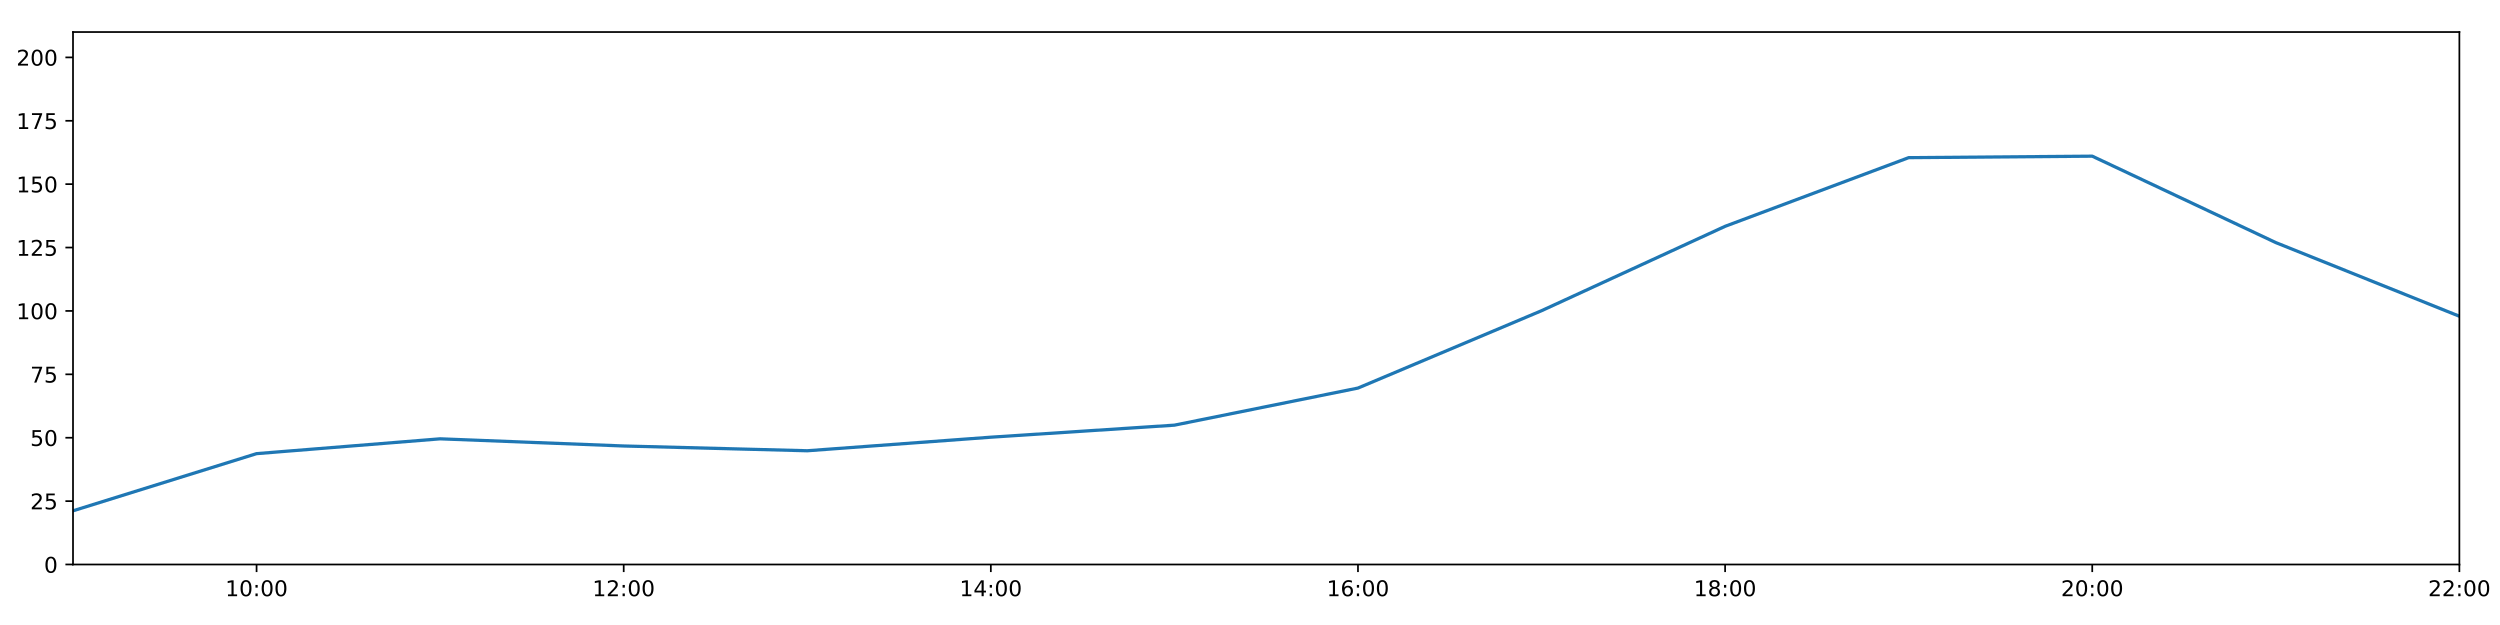
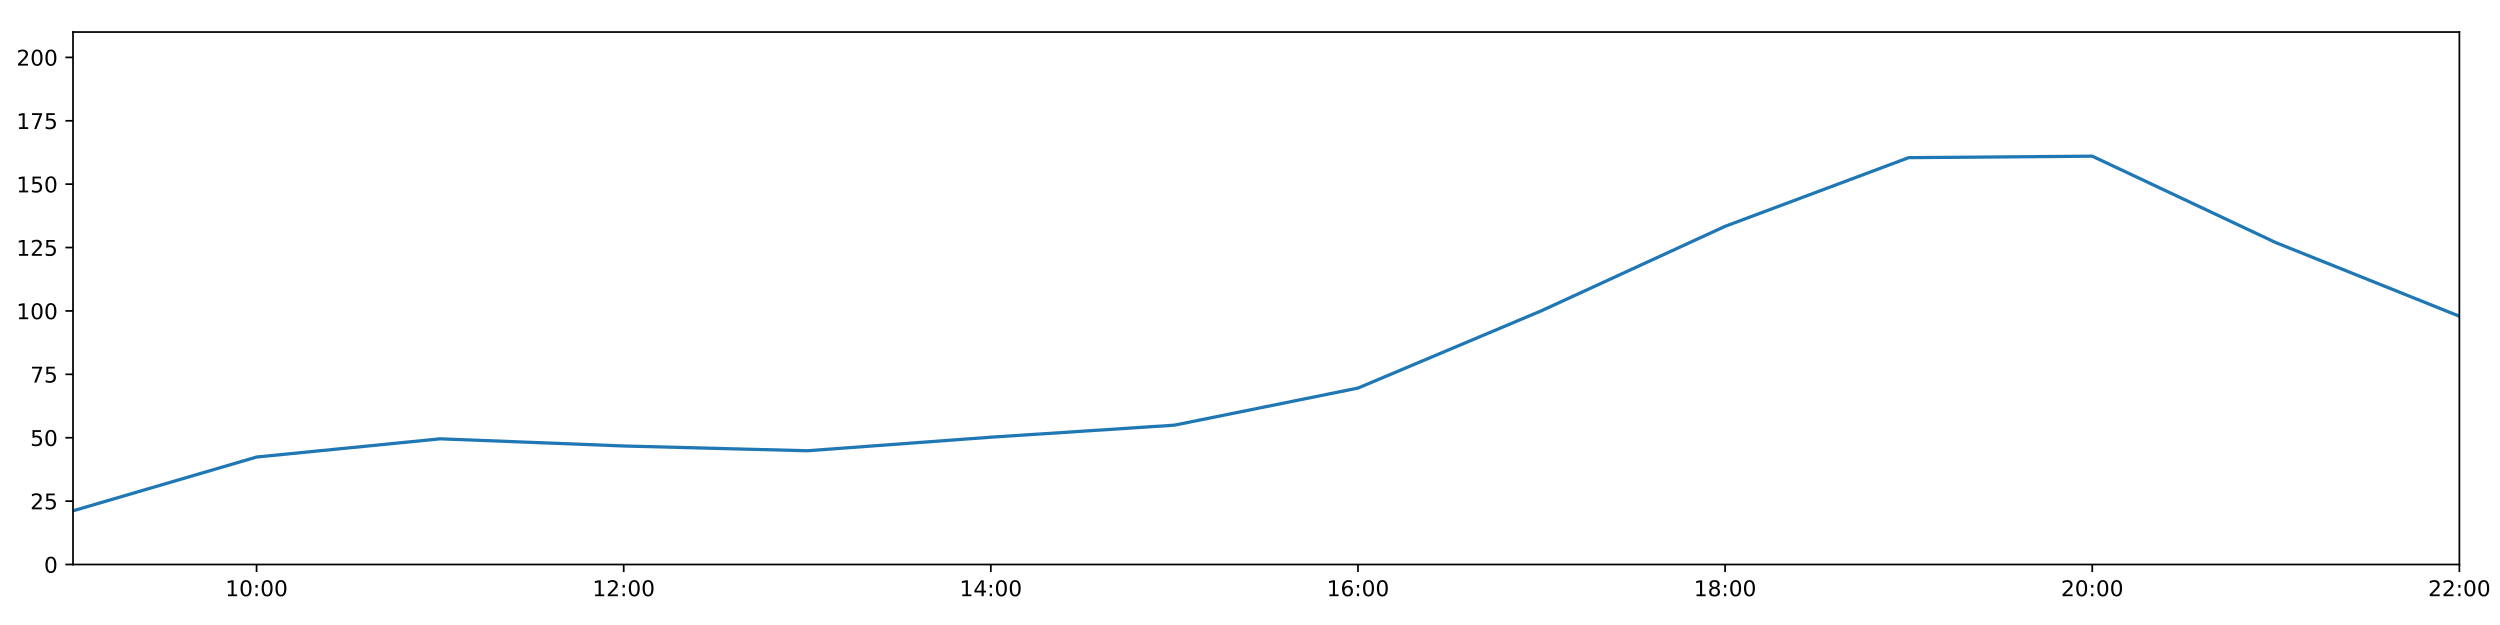
<svg xmlns="http://www.w3.org/2000/svg" xmlns:xlink="http://www.w3.org/1999/xlink" height="288pt" version="1.1" viewBox="0 0 1152 288" width="1152pt">
  <defs>
    <style type="text/css">
*{stroke-linecap:butt;stroke-linejoin:round;}
  </style>
  </defs>
  <g id="figure_1">
    <g id="patch_1">
      <path d="M 0 288  L 1152 288  L 1152 0  L 0 0  z " style="fill:#ffffff;" />
    </g>
    <g id="axes_1">
      <g id="patch_2">
        <path d="M 33.64 260.12  L 1133.28 260.12  L 1133.28 14.76  L 33.64 14.76  z " style="fill:#ffffff;" />
      </g>
      <g id="matplotlib.axis_1">
        <g id="xtick_1">
          <g id="line2d_1">
            <defs>
-               <path d="M 0 0  L 0 3.5  " id="me5674697f6" style="stroke:#000000;stroke-width:0.8;" />
-             </defs>
-             <g>
-               <use style="stroke:#000000;stroke-width:0.8;" x="118.228" xlink:href="#me5674697f6" y="260.12" />
+               <path d="M 0 0  L 0 3.5  " id="mb82fcf4685" style="stroke:#000000;stroke-width:0.8;" />
+             </defs>
+             <g>
+               <use style="stroke:#000000;stroke-width:0.8;" x="118.228" xlink:href="#mb82fcf4685" y="260.12" />
            </g>
          </g>
          <g id="text_1">
            <defs>
              <path d="M 12.406 8.297  L 28.516 8.297  L 28.516 63.922  L 10.984 60.406  L 10.984 69.391  L 28.422 72.906  L 38.281 72.906  L 38.281 8.297  L 54.391 8.297  L 54.391 0  L 12.406 0  z " id="DejaVuSans-49" />
              <path d="M 31.781 66.406  Q 24.172 66.406 20.328 58.906  Q 16.5 51.422 16.5 36.375  Q 16.5 21.391 20.328 13.891  Q 24.172 6.391 31.781 6.391  Q 39.453 6.391 43.281 13.891  Q 47.125 21.391 47.125 36.375  Q 47.125 51.422 43.281 58.906  Q 39.453 66.406 31.781 66.406  z M 31.781 74.219  Q 44.047 74.219 50.516 64.516  Q 56.984 54.828 56.984 36.375  Q 56.984 17.969 50.516 8.266  Q 44.047 -1.422 31.781 -1.422  Q 19.531 -1.422 13.062 8.266  Q 6.594 17.969 6.594 36.375  Q 6.594 54.828 13.062 64.516  Q 19.531 74.219 31.781 74.219  z " id="DejaVuSans-48" />
              <path d="M 11.719 12.406  L 22.016 12.406  L 22.016 0  L 11.719 0  z M 11.719 51.703  L 22.016 51.703  L 22.016 39.312  L 11.719 39.312  z " id="DejaVuSans-58" />
            </defs>
            <g transform="translate(103.8183 274.7184)scale(0.1 -0.1)">
              <use xlink:href="#DejaVuSans-49" />
              <use x="63.623" xlink:href="#DejaVuSans-48" />
              <use x="127.246" xlink:href="#DejaVuSans-58" />
              <use x="160.938" xlink:href="#DejaVuSans-48" />
              <use x="224.561" xlink:href="#DejaVuSans-48" />
            </g>
          </g>
        </g>
        <g id="xtick_2">
          <g id="line2d_2">
            <g>
-               <use style="stroke:#000000;stroke-width:0.8;" x="287.403" xlink:href="#me5674697f6" y="260.12" />
+               <use style="stroke:#000000;stroke-width:0.8;" x="287.403" xlink:href="#mb82fcf4685" y="260.12" />
            </g>
          </g>
          <g id="text_2">
            <defs>
              <path d="M 19.188 8.297  L 53.609 8.297  L 53.609 0  L 7.328 0  L 7.328 8.297  Q 12.938 14.109 22.625 23.891  Q 32.328 33.688 34.812 36.531  Q 39.547 41.844 41.422 45.531  Q 43.312 49.219 43.312 52.781  Q 43.312 58.594 39.234 62.25  Q 35.156 65.922 28.609 65.922  Q 23.969 65.922 18.812 64.312  Q 13.672 62.703 7.812 59.422  L 7.812 69.391  Q 13.766 71.781 18.938 73  Q 24.125 74.219 28.422 74.219  Q 39.75 74.219 46.484 68.547  Q 53.219 62.891 53.219 53.422  Q 53.219 48.922 51.531 44.891  Q 49.859 40.875 45.406 35.406  Q 44.188 33.984 37.641 27.219  Q 31.109 20.453 19.188 8.297  z " id="DejaVuSans-50" />
            </defs>
            <g transform="translate(272.9937 274.7184)scale(0.1 -0.1)">
              <use xlink:href="#DejaVuSans-49" />
              <use x="63.623" xlink:href="#DejaVuSans-50" />
              <use x="127.246" xlink:href="#DejaVuSans-58" />
              <use x="160.938" xlink:href="#DejaVuSans-48" />
              <use x="224.561" xlink:href="#DejaVuSans-48" />
            </g>
          </g>
        </g>
        <g id="xtick_3">
          <g id="line2d_3">
            <g>
-               <use style="stroke:#000000;stroke-width:0.8;" x="456.578" xlink:href="#me5674697f6" y="260.12" />
+               <use style="stroke:#000000;stroke-width:0.8;" x="456.578" xlink:href="#mb82fcf4685" y="260.12" />
            </g>
          </g>
          <g id="text_3">
            <defs>
              <path d="M 37.797 64.312  L 12.891 25.391  L 37.797 25.391  z M 35.203 72.906  L 47.609 72.906  L 47.609 25.391  L 58.016 25.391  L 58.016 17.188  L 47.609 17.188  L 47.609 0  L 37.797 0  L 37.797 17.188  L 4.891 17.188  L 4.891 26.703  z " id="DejaVuSans-52" />
            </defs>
            <g transform="translate(442.1691 274.7184)scale(0.1 -0.1)">
              <use xlink:href="#DejaVuSans-49" />
              <use x="63.623" xlink:href="#DejaVuSans-52" />
              <use x="127.246" xlink:href="#DejaVuSans-58" />
              <use x="160.938" xlink:href="#DejaVuSans-48" />
              <use x="224.561" xlink:href="#DejaVuSans-48" />
            </g>
          </g>
        </g>
        <g id="xtick_4">
          <g id="line2d_4">
            <g>
-               <use style="stroke:#000000;stroke-width:0.8;" x="625.754" xlink:href="#me5674697f6" y="260.12" />
+               <use style="stroke:#000000;stroke-width:0.8;" x="625.754" xlink:href="#mb82fcf4685" y="260.12" />
            </g>
          </g>
          <g id="text_4">
            <defs>
              <path d="M 33.016 40.375  Q 26.375 40.375 22.484 35.828  Q 18.609 31.297 18.609 23.391  Q 18.609 15.531 22.484 10.953  Q 26.375 6.391 33.016 6.391  Q 39.656 6.391 43.531 10.953  Q 47.406 15.531 47.406 23.391  Q 47.406 31.297 43.531 35.828  Q 39.656 40.375 33.016 40.375  z M 52.594 71.297  L 52.594 62.312  Q 48.875 64.062 45.094 64.984  Q 41.312 65.922 37.594 65.922  Q 27.828 65.922 22.672 59.328  Q 17.531 52.734 16.797 39.406  Q 19.672 43.656 24.016 45.922  Q 28.375 48.188 33.594 48.188  Q 44.578 48.188 50.953 41.516  Q 57.328 34.859 57.328 23.391  Q 57.328 12.156 50.688 5.359  Q 44.047 -1.422 33.016 -1.422  Q 20.359 -1.422 13.672 8.266  Q 6.984 17.969 6.984 36.375  Q 6.984 53.656 15.188 63.938  Q 23.391 74.219 37.203 74.219  Q 40.922 74.219 44.703 73.484  Q 48.484 72.75 52.594 71.297  z " id="DejaVuSans-54" />
            </defs>
            <g transform="translate(611.3445 274.7184)scale(0.1 -0.1)">
              <use xlink:href="#DejaVuSans-49" />
              <use x="63.623" xlink:href="#DejaVuSans-54" />
              <use x="127.246" xlink:href="#DejaVuSans-58" />
              <use x="160.938" xlink:href="#DejaVuSans-48" />
              <use x="224.561" xlink:href="#DejaVuSans-48" />
            </g>
          </g>
        </g>
        <g id="xtick_5">
          <g id="line2d_5">
            <g>
-               <use style="stroke:#000000;stroke-width:0.8;" x="794.929" xlink:href="#me5674697f6" y="260.12" />
+               <use style="stroke:#000000;stroke-width:0.8;" x="794.929" xlink:href="#mb82fcf4685" y="260.12" />
            </g>
          </g>
          <g id="text_5">
            <defs>
              <path d="M 31.781 34.625  Q 24.75 34.625 20.719 30.859  Q 16.703 27.094 16.703 20.516  Q 16.703 13.922 20.719 10.156  Q 24.75 6.391 31.781 6.391  Q 38.812 6.391 42.859 10.172  Q 46.922 13.969 46.922 20.516  Q 46.922 27.094 42.891 30.859  Q 38.875 34.625 31.781 34.625  z M 21.922 38.812  Q 15.578 40.375 12.031 44.719  Q 8.5 49.078 8.5 55.328  Q 8.5 64.062 14.719 69.141  Q 20.953 74.219 31.781 74.219  Q 42.672 74.219 48.875 69.141  Q 55.078 64.062 55.078 55.328  Q 55.078 49.078 51.531 44.719  Q 48 40.375 41.703 38.812  Q 48.828 37.156 52.797 32.312  Q 56.781 27.484 56.781 20.516  Q 56.781 9.906 50.312 4.234  Q 43.844 -1.422 31.781 -1.422  Q 19.734 -1.422 13.25 4.234  Q 6.781 9.906 6.781 20.516  Q 6.781 27.484 10.781 32.312  Q 14.797 37.156 21.922 38.812  z M 18.312 54.391  Q 18.312 48.734 21.844 45.562  Q 25.391 42.391 31.781 42.391  Q 38.141 42.391 41.719 45.562  Q 45.312 48.734 45.312 54.391  Q 45.312 60.062 41.719 63.234  Q 38.141 66.406 31.781 66.406  Q 25.391 66.406 21.844 63.234  Q 18.312 60.062 18.312 54.391  z " id="DejaVuSans-56" />
            </defs>
            <g transform="translate(780.5199 274.7184)scale(0.1 -0.1)">
              <use xlink:href="#DejaVuSans-49" />
              <use x="63.623" xlink:href="#DejaVuSans-56" />
              <use x="127.246" xlink:href="#DejaVuSans-58" />
              <use x="160.938" xlink:href="#DejaVuSans-48" />
              <use x="224.561" xlink:href="#DejaVuSans-48" />
            </g>
          </g>
        </g>
        <g id="xtick_6">
          <g id="line2d_6">
            <g>
-               <use style="stroke:#000000;stroke-width:0.8;" x="964.105" xlink:href="#me5674697f6" y="260.12" />
+               <use style="stroke:#000000;stroke-width:0.8;" x="964.105" xlink:href="#mb82fcf4685" y="260.12" />
            </g>
          </g>
          <g id="text_6">
            <g transform="translate(949.6952 274.7184)scale(0.1 -0.1)">
              <use xlink:href="#DejaVuSans-50" />
              <use x="63.623" xlink:href="#DejaVuSans-48" />
              <use x="127.246" xlink:href="#DejaVuSans-58" />
              <use x="160.938" xlink:href="#DejaVuSans-48" />
              <use x="224.561" xlink:href="#DejaVuSans-48" />
            </g>
          </g>
        </g>
        <g id="xtick_7">
          <g id="line2d_7">
            <g>
-               <use style="stroke:#000000;stroke-width:0.8;" x="1133.28" xlink:href="#me5674697f6" y="260.12" />
+               <use style="stroke:#000000;stroke-width:0.8;" x="1133.28" xlink:href="#mb82fcf4685" y="260.12" />
            </g>
          </g>
          <g id="text_7">
            <g transform="translate(1118.871 274.7184)scale(0.1 -0.1)">
              <use xlink:href="#DejaVuSans-50" />
              <use x="63.623" xlink:href="#DejaVuSans-50" />
              <use x="127.246" xlink:href="#DejaVuSans-58" />
              <use x="160.938" xlink:href="#DejaVuSans-48" />
              <use x="224.561" xlink:href="#DejaVuSans-48" />
            </g>
          </g>
        </g>
      </g>
      <g id="matplotlib.axis_2">
        <g id="ytick_1">
          <g id="line2d_8">
            <defs>
-               <path d="M 0 0  L -3.5 0  " id="m70fd5cbf41" style="stroke:#000000;stroke-width:0.8;" />
-             </defs>
-             <g>
-               <use style="stroke:#000000;stroke-width:0.8;" x="33.64" xlink:href="#m70fd5cbf41" y="260.12" />
+               <path d="M 0 0  L -3.5 0  " id="m9bb8a080c6" style="stroke:#000000;stroke-width:0.8;" />
+             </defs>
+             <g>
+               <use style="stroke:#000000;stroke-width:0.8;" x="33.64" xlink:href="#m9bb8a080c6" y="260.12" />
            </g>
          </g>
          <g id="text_8">
            <g transform="translate(20.2775 263.9192)scale(0.1 -0.1)">
              <use xlink:href="#DejaVuSans-48" />
            </g>
          </g>
        </g>
        <g id="ytick_2">
          <g id="line2d_9">
            <g>
-               <use style="stroke:#000000;stroke-width:0.8;" x="33.64" xlink:href="#m70fd5cbf41" y="230.91" />
+               <use style="stroke:#000000;stroke-width:0.8;" x="33.64" xlink:href="#m9bb8a080c6" y="230.91" />
            </g>
          </g>
          <g id="text_9">
            <defs>
              <path d="M 10.797 72.906  L 49.516 72.906  L 49.516 64.594  L 19.828 64.594  L 19.828 46.734  Q 21.969 47.469 24.109 47.828  Q 26.266 48.188 28.422 48.188  Q 40.625 48.188 47.75 41.5  Q 54.891 34.812 54.891 23.391  Q 54.891 11.625 47.562 5.094  Q 40.234 -1.422 26.906 -1.422  Q 22.312 -1.422 17.547 -0.641  Q 12.797 0.141 7.719 1.703  L 7.719 11.625  Q 12.109 9.234 16.797 8.062  Q 21.484 6.891 26.703 6.891  Q 35.156 6.891 40.078 11.328  Q 45.016 15.766 45.016 23.391  Q 45.016 31 40.078 35.438  Q 35.156 39.891 26.703 39.891  Q 22.75 39.891 18.812 39.016  Q 14.891 38.141 10.797 36.281  z " id="DejaVuSans-53" />
            </defs>
            <g transform="translate(13.915 234.7097)scale(0.1 -0.1)">
              <use xlink:href="#DejaVuSans-50" />
              <use x="63.623" xlink:href="#DejaVuSans-53" />
            </g>
          </g>
        </g>
        <g id="ytick_3">
          <g id="line2d_10">
            <g>
-               <use style="stroke:#000000;stroke-width:0.8;" x="33.64" xlink:href="#m70fd5cbf41" y="201.701" />
+               <use style="stroke:#000000;stroke-width:0.8;" x="33.64" xlink:href="#m9bb8a080c6" y="201.701" />
            </g>
          </g>
          <g id="text_10">
            <g transform="translate(13.915 205.5002)scale(0.1 -0.1)">
              <use xlink:href="#DejaVuSans-53" />
              <use x="63.623" xlink:href="#DejaVuSans-48" />
            </g>
          </g>
        </g>
        <g id="ytick_4">
          <g id="line2d_11">
            <g>
-               <use style="stroke:#000000;stroke-width:0.8;" x="33.64" xlink:href="#m70fd5cbf41" y="172.491" />
+               <use style="stroke:#000000;stroke-width:0.8;" x="33.64" xlink:href="#m9bb8a080c6" y="172.491" />
            </g>
          </g>
          <g id="text_11">
            <defs>
              <path d="M 8.203 72.906  L 55.078 72.906  L 55.078 68.703  L 28.609 0  L 18.312 0  L 43.219 64.594  L 8.203 64.594  z " id="DejaVuSans-55" />
            </defs>
            <g transform="translate(13.915 176.2906)scale(0.1 -0.1)">
              <use xlink:href="#DejaVuSans-55" />
              <use x="63.623" xlink:href="#DejaVuSans-53" />
            </g>
          </g>
        </g>
        <g id="ytick_5">
          <g id="line2d_12">
            <g>
-               <use style="stroke:#000000;stroke-width:0.8;" x="33.64" xlink:href="#m70fd5cbf41" y="143.282" />
+               <use style="stroke:#000000;stroke-width:0.8;" x="33.64" xlink:href="#m9bb8a080c6" y="143.282" />
            </g>
          </g>
          <g id="text_12">
            <g transform="translate(7.5525 147.0811)scale(0.1 -0.1)">
              <use xlink:href="#DejaVuSans-49" />
              <use x="63.623" xlink:href="#DejaVuSans-48" />
              <use x="127.246" xlink:href="#DejaVuSans-48" />
            </g>
          </g>
        </g>
        <g id="ytick_6">
          <g id="line2d_13">
            <g>
-               <use style="stroke:#000000;stroke-width:0.8;" x="33.64" xlink:href="#m70fd5cbf41" y="114.072" />
+               <use style="stroke:#000000;stroke-width:0.8;" x="33.64" xlink:href="#m9bb8a080c6" y="114.072" />
            </g>
          </g>
          <g id="text_13">
            <g transform="translate(7.5525 117.8716)scale(0.1 -0.1)">
              <use xlink:href="#DejaVuSans-49" />
              <use x="63.623" xlink:href="#DejaVuSans-50" />
              <use x="127.246" xlink:href="#DejaVuSans-53" />
            </g>
          </g>
        </g>
        <g id="ytick_7">
          <g id="line2d_14">
            <g>
-               <use style="stroke:#000000;stroke-width:0.8;" x="33.64" xlink:href="#m70fd5cbf41" y="84.863" />
+               <use style="stroke:#000000;stroke-width:0.8;" x="33.64" xlink:href="#m9bb8a080c6" y="84.863" />
            </g>
          </g>
          <g id="text_14">
            <g transform="translate(7.5525 88.66208)scale(0.1 -0.1)">
              <use xlink:href="#DejaVuSans-49" />
              <use x="63.623" xlink:href="#DejaVuSans-53" />
              <use x="127.246" xlink:href="#DejaVuSans-48" />
            </g>
          </g>
        </g>
        <g id="ytick_8">
          <g id="line2d_15">
            <g>
-               <use style="stroke:#000000;stroke-width:0.8;" x="33.64" xlink:href="#m70fd5cbf41" y="55.653" />
+               <use style="stroke:#000000;stroke-width:0.8;" x="33.64" xlink:href="#m9bb8a080c6" y="55.653" />
            </g>
          </g>
          <g id="text_15">
            <g transform="translate(7.5525 59.45255)scale(0.1 -0.1)">
              <use xlink:href="#DejaVuSans-49" />
              <use x="63.623" xlink:href="#DejaVuSans-55" />
              <use x="127.246" xlink:href="#DejaVuSans-53" />
            </g>
          </g>
        </g>
        <g id="ytick_9">
          <g id="line2d_16">
            <g>
-               <use style="stroke:#000000;stroke-width:0.8;" x="33.64" xlink:href="#m70fd5cbf41" y="26.444" />
+               <use style="stroke:#000000;stroke-width:0.8;" x="33.64" xlink:href="#m9bb8a080c6" y="26.444" />
            </g>
          </g>
          <g id="text_16">
            <g transform="translate(7.5525 30.24303)scale(0.1 -0.1)">
              <use xlink:href="#DejaVuSans-50" />
              <use x="63.623" xlink:href="#DejaVuSans-48" />
              <use x="127.246" xlink:href="#DejaVuSans-48" />
            </g>
          </g>
        </g>
      </g>
      <g id="line2d_17">
-         <path clip-path="url(#p5c01b7bca0)" d="M 33.64 235.375  L 118.228 209.038  L 202.815 202.209  L 287.403 205.511  L 371.991 207.71  L 456.578 201.458  L 541.166 195.912  L 625.754 178.82  L 710.342 143.176  L 794.929 104.287  L 879.517 72.644  L 964.105 71.962  L 1048.692 111.789  L 1133.28 145.72  " style="fill:none;stroke:#1f77b4;stroke-linecap:square;stroke-width:1.5;" />
+         <path clip-path="url(#pd8c4b1ea25)" d="M 33.64 235.375  L 118.228 210.599  L 202.815 202.209  L 287.403 205.511  L 371.991 207.71  L 456.578 201.458  L 541.166 195.912  L 625.754 178.82  L 710.342 143.176  L 794.929 104.287  L 879.517 72.644  L 964.105 71.962  L 1048.692 111.789  L 1133.28 145.72  " style="fill:none;stroke:#1f77b4;stroke-linecap:square;stroke-width:1.5;" />
      </g>
      <g id="patch_3">
        <path d="M 33.64 260.12  L 33.64 14.76  " style="fill:none;stroke:#000000;stroke-linecap:square;stroke-linejoin:miter;stroke-width:0.8;" />
      </g>
      <g id="patch_4">
        <path d="M 1133.28 260.12  L 1133.28 14.76  " style="fill:none;stroke:#000000;stroke-linecap:square;stroke-linejoin:miter;stroke-width:0.8;" />
      </g>
      <g id="patch_5">
        <path d="M 33.64 260.12  L 1133.28 260.12  " style="fill:none;stroke:#000000;stroke-linecap:square;stroke-linejoin:miter;stroke-width:0.8;" />
      </g>
      <g id="patch_6">
        <path d="M 33.64 14.76  L 1133.28 14.76  " style="fill:none;stroke:#000000;stroke-linecap:square;stroke-linejoin:miter;stroke-width:0.8;" />
      </g>
    </g>
  </g>
  <defs>
-     <clipPath id="p5c01b7bca0">
+     <clipPath id="pd8c4b1ea25">
      <rect height="245.36" width="1099.64" x="33.64" y="14.76" />
    </clipPath>
  </defs>
</svg>
